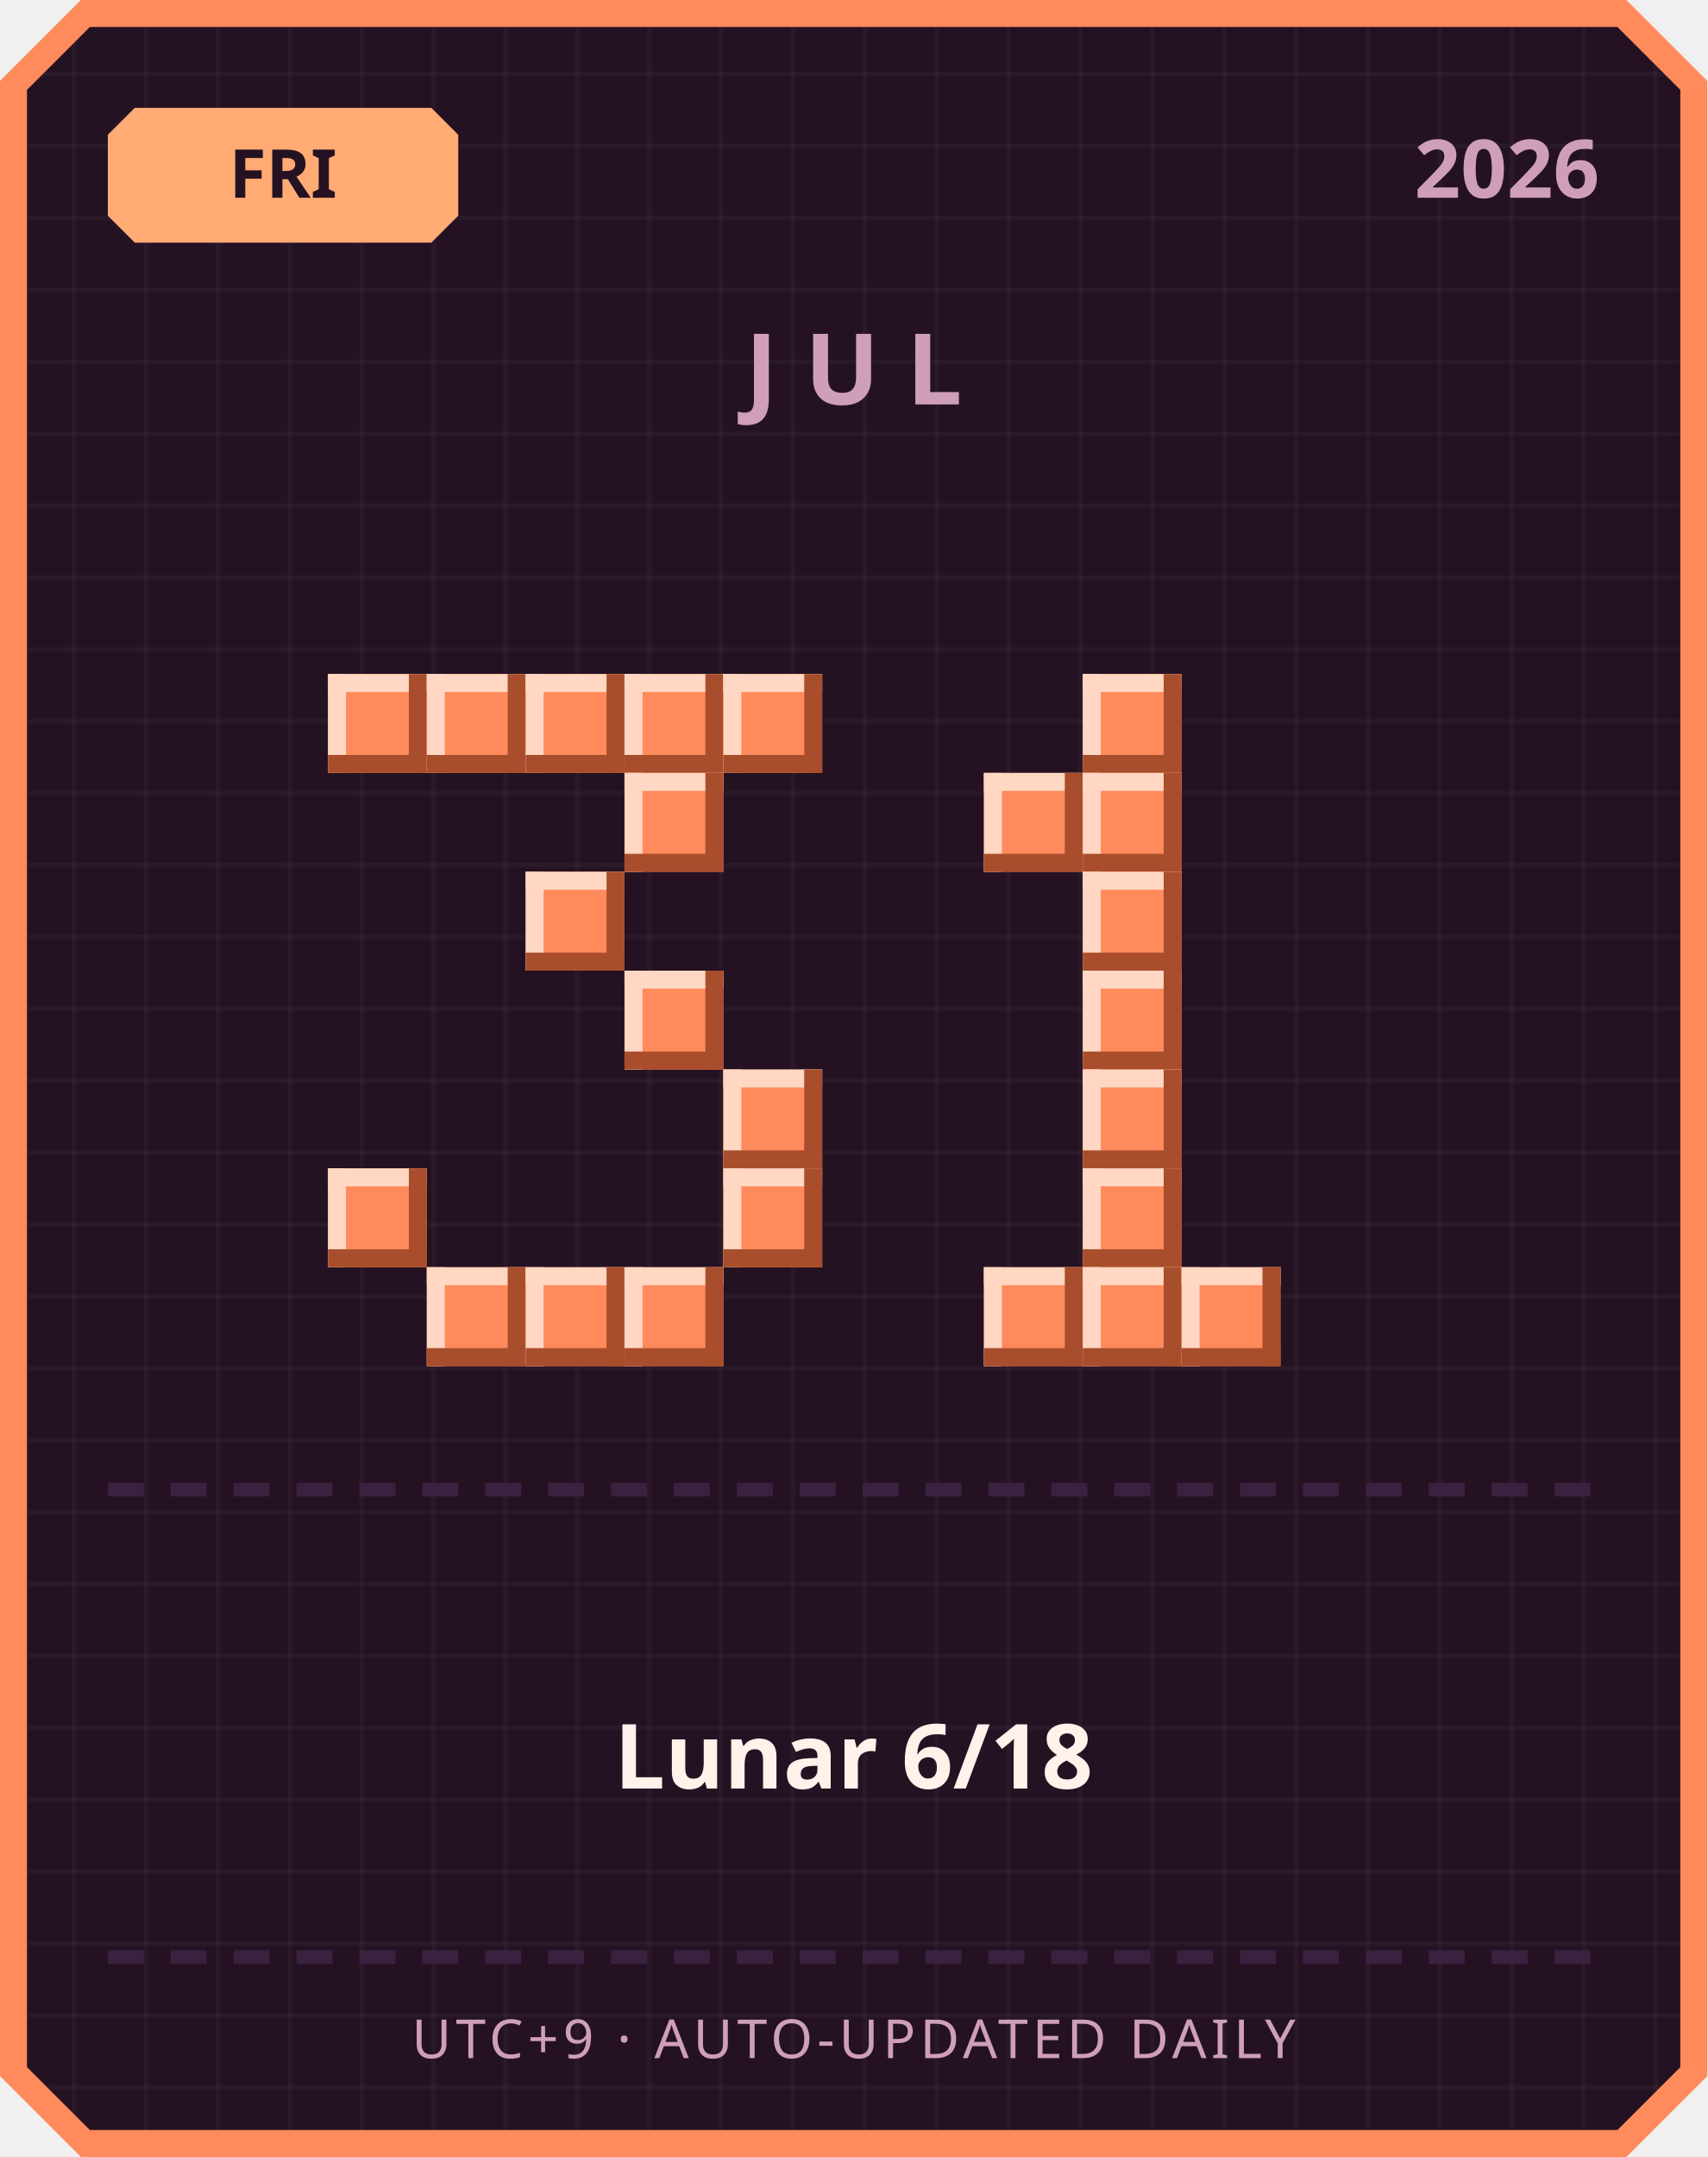
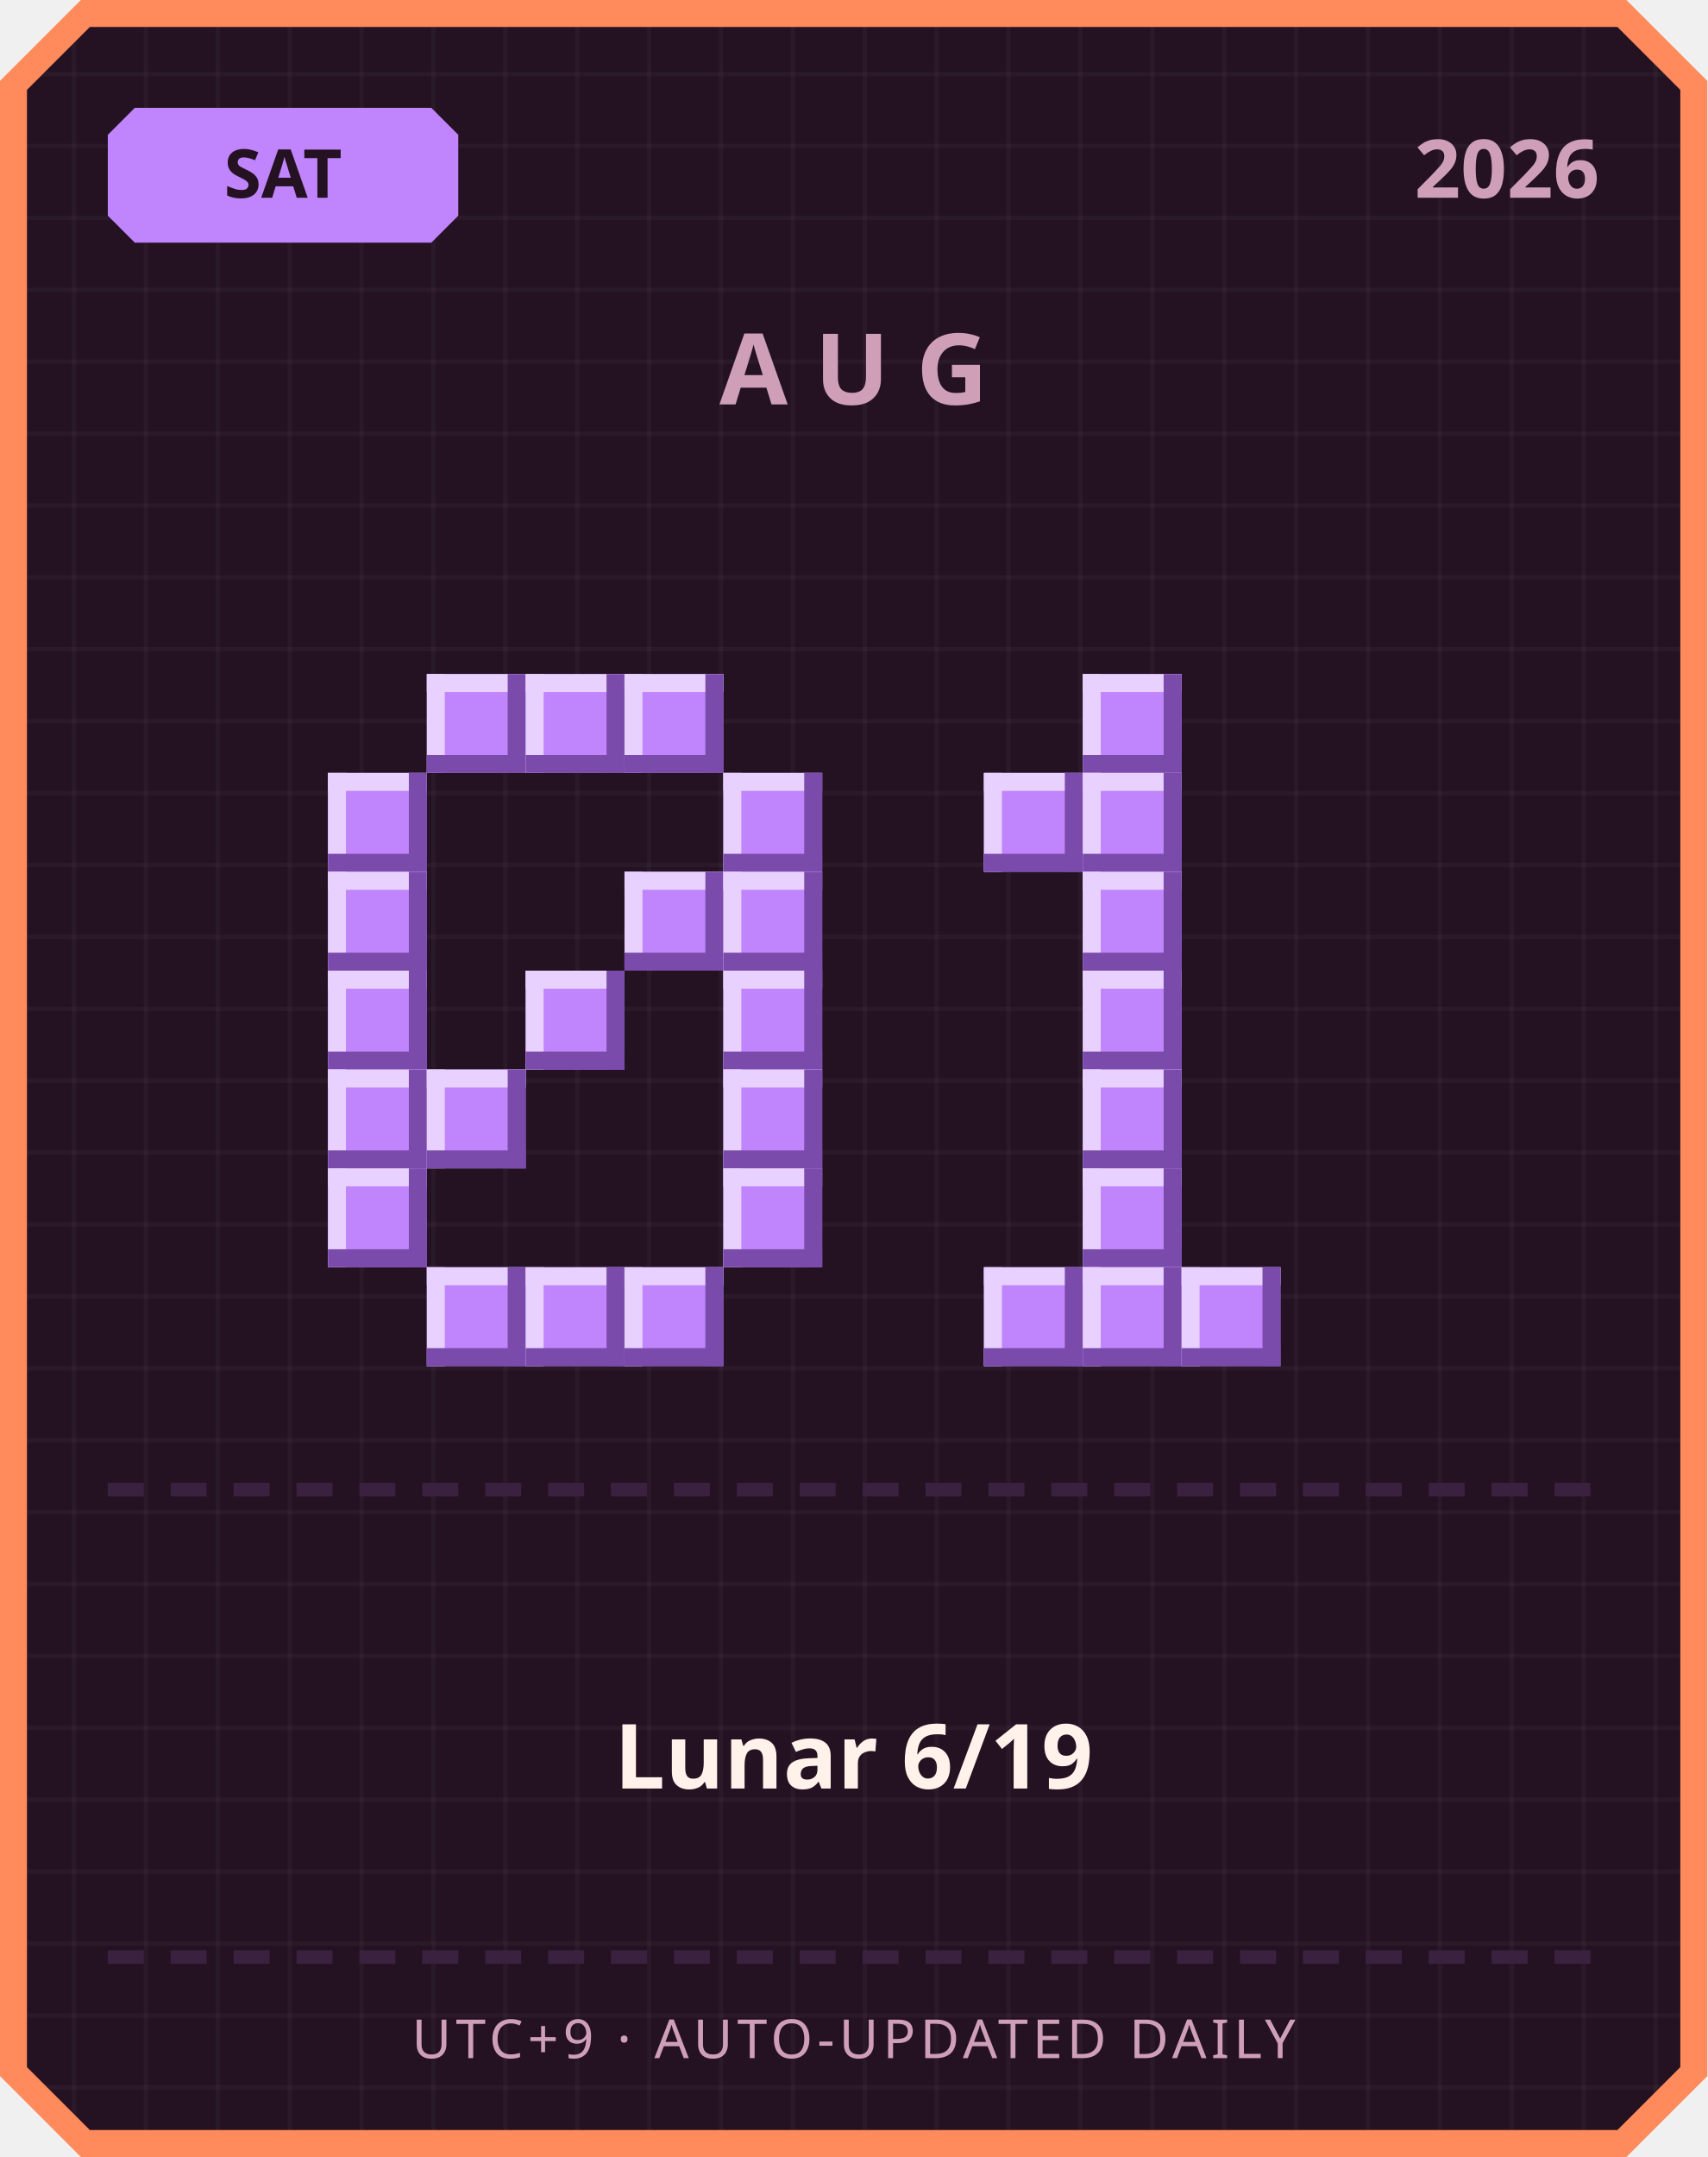
<svg xmlns="http://www.w3.org/2000/svg" width="380" height="480" viewBox="0 0 380 480">
  <defs>
    <pattern id="grid" width="16" height="16" patternUnits="userSpaceOnUse">
      <rect width="16" height="16" fill="#241222" />
      <rect width="1" height="16" fill="#ffffff" opacity="0.03" />
      <rect width="16" height="1" fill="#ffffff" opacity="0.03" />
    </pattern>
  </defs>
  <path d="M 18,0 L 362,0 L 380,18 L 380,462 L 362,480 L 18,480 L 0,462 L 0,18 Z" fill="#ff8a5c" />
  <path d="M 20,6 L 360,6 L 374,20 L 374,460 L 360,474 L 20,474 L 6,460 L 6,20 Z" fill="url(#grid)" />
-   <path d="M 30,24 L 96,24 L 102,30 L 102,48 L 96,54 L 30,54 L 24,48 L 24,30 Z" fill="#ffab73" />
-   <text x="63" y="44" text-anchor="middle" font-family="'Segoe UI', sans-serif" font-size="15" font-weight="700" fill="#241222">FRI</text>
+   <path d="M 30,24 L 96,24 L 102,30 L 102,48 L 96,54 L 30,54 L 24,48 L 24,30 Z" fill="#c084fc" />
+   <text x="63" y="44" text-anchor="middle" font-family="'Segoe UI', sans-serif" font-size="15" font-weight="700" fill="#241222">SAT</text>
  <text x="356" y="44" text-anchor="end" font-family="'Segoe UI', sans-serif" font-size="18" font-weight="700" fill="#cf9fb8">2026</text>
-   <text x="190" y="90" text-anchor="middle" font-family="'Segoe UI', sans-serif" font-size="22" font-weight="700" letter-spacing="6" fill="#cf9fb8">JUL</text>
-   <rect x="73" y="150" width="22" height="22" fill="#ff8a5c" />
-   <rect x="73" y="150" width="22" height="4" fill="#ffd7c2" />
-   <rect x="73" y="150" width="4" height="22" fill="#ffd7c2" />
-   <rect x="73" y="168" width="22" height="4" fill="#a84e2c" />
-   <rect x="91" y="150" width="4" height="22" fill="#a84e2c" />
-   <rect x="95" y="150" width="22" height="22" fill="#ff8a5c" />
-   <rect x="95" y="150" width="22" height="4" fill="#ffd7c2" />
-   <rect x="95" y="150" width="4" height="22" fill="#ffd7c2" />
-   <rect x="95" y="168" width="22" height="4" fill="#a84e2c" />
-   <rect x="113" y="150" width="4" height="22" fill="#a84e2c" />
-   <rect x="117" y="150" width="22" height="22" fill="#ff8a5c" />
-   <rect x="117" y="150" width="22" height="4" fill="#ffd7c2" />
-   <rect x="117" y="150" width="4" height="22" fill="#ffd7c2" />
-   <rect x="117" y="168" width="22" height="4" fill="#a84e2c" />
-   <rect x="135" y="150" width="4" height="22" fill="#a84e2c" />
-   <rect x="139" y="150" width="22" height="22" fill="#ff8a5c" />
-   <rect x="139" y="150" width="22" height="4" fill="#ffd7c2" />
-   <rect x="139" y="150" width="4" height="22" fill="#ffd7c2" />
-   <rect x="139" y="168" width="22" height="4" fill="#a84e2c" />
-   <rect x="157" y="150" width="4" height="22" fill="#a84e2c" />
-   <rect x="161" y="150" width="22" height="22" fill="#ff8a5c" />
-   <rect x="161" y="150" width="22" height="4" fill="#ffd7c2" />
-   <rect x="161" y="150" width="4" height="22" fill="#ffd7c2" />
-   <rect x="161" y="168" width="22" height="4" fill="#a84e2c" />
-   <rect x="179" y="150" width="4" height="22" fill="#a84e2c" />
-   <rect x="139" y="172" width="22" height="22" fill="#ff8a5c" />
-   <rect x="139" y="172" width="22" height="4" fill="#ffd7c2" />
-   <rect x="139" y="172" width="4" height="22" fill="#ffd7c2" />
-   <rect x="139" y="190" width="22" height="4" fill="#a84e2c" />
-   <rect x="157" y="172" width="4" height="22" fill="#a84e2c" />
-   <rect x="117" y="194" width="22" height="22" fill="#ff8a5c" />
-   <rect x="117" y="194" width="22" height="4" fill="#ffd7c2" />
-   <rect x="117" y="194" width="4" height="22" fill="#ffd7c2" />
-   <rect x="117" y="212" width="22" height="4" fill="#a84e2c" />
-   <rect x="135" y="194" width="4" height="22" fill="#a84e2c" />
-   <rect x="139" y="216" width="22" height="22" fill="#ff8a5c" />
-   <rect x="139" y="216" width="22" height="4" fill="#ffd7c2" />
-   <rect x="139" y="216" width="4" height="22" fill="#ffd7c2" />
-   <rect x="139" y="234" width="22" height="4" fill="#a84e2c" />
-   <rect x="157" y="216" width="4" height="22" fill="#a84e2c" />
-   <rect x="161" y="238" width="22" height="22" fill="#ff8a5c" />
-   <rect x="161" y="238" width="22" height="4" fill="#ffd7c2" />
-   <rect x="161" y="238" width="4" height="22" fill="#ffd7c2" />
-   <rect x="161" y="256" width="22" height="4" fill="#a84e2c" />
-   <rect x="179" y="238" width="4" height="22" fill="#a84e2c" />
-   <rect x="73" y="260" width="22" height="22" fill="#ff8a5c" />
-   <rect x="73" y="260" width="22" height="4" fill="#ffd7c2" />
-   <rect x="73" y="260" width="4" height="22" fill="#ffd7c2" />
-   <rect x="73" y="278" width="22" height="4" fill="#a84e2c" />
-   <rect x="91" y="260" width="4" height="22" fill="#a84e2c" />
-   <rect x="161" y="260" width="22" height="22" fill="#ff8a5c" />
-   <rect x="161" y="260" width="22" height="4" fill="#ffd7c2" />
-   <rect x="161" y="260" width="4" height="22" fill="#ffd7c2" />
-   <rect x="161" y="278" width="22" height="4" fill="#a84e2c" />
-   <rect x="179" y="260" width="4" height="22" fill="#a84e2c" />
-   <rect x="95" y="282" width="22" height="22" fill="#ff8a5c" />
-   <rect x="95" y="282" width="22" height="4" fill="#ffd7c2" />
-   <rect x="95" y="282" width="4" height="22" fill="#ffd7c2" />
-   <rect x="95" y="300" width="22" height="4" fill="#a84e2c" />
-   <rect x="113" y="282" width="4" height="22" fill="#a84e2c" />
-   <rect x="117" y="282" width="22" height="22" fill="#ff8a5c" />
-   <rect x="117" y="282" width="22" height="4" fill="#ffd7c2" />
-   <rect x="117" y="282" width="4" height="22" fill="#ffd7c2" />
-   <rect x="117" y="300" width="22" height="4" fill="#a84e2c" />
-   <rect x="135" y="282" width="4" height="22" fill="#a84e2c" />
-   <rect x="139" y="282" width="22" height="22" fill="#ff8a5c" />
-   <rect x="139" y="282" width="22" height="4" fill="#ffd7c2" />
-   <rect x="139" y="282" width="4" height="22" fill="#ffd7c2" />
-   <rect x="139" y="300" width="22" height="4" fill="#a84e2c" />
-   <rect x="157" y="282" width="4" height="22" fill="#a84e2c" />
-   <rect x="241" y="150" width="22" height="22" fill="#ff8a5c" />
-   <rect x="241" y="150" width="22" height="4" fill="#ffd7c2" />
-   <rect x="241" y="150" width="4" height="22" fill="#ffd7c2" />
-   <rect x="241" y="168" width="22" height="4" fill="#a84e2c" />
-   <rect x="259" y="150" width="4" height="22" fill="#a84e2c" />
-   <rect x="219" y="172" width="22" height="22" fill="#ff8a5c" />
-   <rect x="219" y="172" width="22" height="4" fill="#ffd7c2" />
-   <rect x="219" y="172" width="4" height="22" fill="#ffd7c2" />
-   <rect x="219" y="190" width="22" height="4" fill="#a84e2c" />
-   <rect x="237" y="172" width="4" height="22" fill="#a84e2c" />
-   <rect x="241" y="172" width="22" height="22" fill="#ff8a5c" />
-   <rect x="241" y="172" width="22" height="4" fill="#ffd7c2" />
-   <rect x="241" y="172" width="4" height="22" fill="#ffd7c2" />
-   <rect x="241" y="190" width="22" height="4" fill="#a84e2c" />
-   <rect x="259" y="172" width="4" height="22" fill="#a84e2c" />
-   <rect x="241" y="194" width="22" height="22" fill="#ff8a5c" />
-   <rect x="241" y="194" width="22" height="4" fill="#ffd7c2" />
-   <rect x="241" y="194" width="4" height="22" fill="#ffd7c2" />
-   <rect x="241" y="212" width="22" height="4" fill="#a84e2c" />
-   <rect x="259" y="194" width="4" height="22" fill="#a84e2c" />
-   <rect x="241" y="216" width="22" height="22" fill="#ff8a5c" />
-   <rect x="241" y="216" width="22" height="4" fill="#ffd7c2" />
-   <rect x="241" y="216" width="4" height="22" fill="#ffd7c2" />
-   <rect x="241" y="234" width="22" height="4" fill="#a84e2c" />
-   <rect x="259" y="216" width="4" height="22" fill="#a84e2c" />
-   <rect x="241" y="238" width="22" height="22" fill="#ff8a5c" />
-   <rect x="241" y="238" width="22" height="4" fill="#ffd7c2" />
-   <rect x="241" y="238" width="4" height="22" fill="#ffd7c2" />
-   <rect x="241" y="256" width="22" height="4" fill="#a84e2c" />
-   <rect x="259" y="238" width="4" height="22" fill="#a84e2c" />
-   <rect x="241" y="260" width="22" height="22" fill="#ff8a5c" />
-   <rect x="241" y="260" width="22" height="4" fill="#ffd7c2" />
-   <rect x="241" y="260" width="4" height="22" fill="#ffd7c2" />
-   <rect x="241" y="278" width="22" height="4" fill="#a84e2c" />
-   <rect x="259" y="260" width="4" height="22" fill="#a84e2c" />
-   <rect x="219" y="282" width="22" height="22" fill="#ff8a5c" />
-   <rect x="219" y="282" width="22" height="4" fill="#ffd7c2" />
-   <rect x="219" y="282" width="4" height="22" fill="#ffd7c2" />
-   <rect x="219" y="300" width="22" height="4" fill="#a84e2c" />
-   <rect x="237" y="282" width="4" height="22" fill="#a84e2c" />
-   <rect x="241" y="282" width="22" height="22" fill="#ff8a5c" />
-   <rect x="241" y="282" width="22" height="4" fill="#ffd7c2" />
-   <rect x="241" y="282" width="4" height="22" fill="#ffd7c2" />
-   <rect x="241" y="300" width="22" height="4" fill="#a84e2c" />
-   <rect x="259" y="282" width="4" height="22" fill="#a84e2c" />
-   <rect x="263" y="282" width="22" height="22" fill="#ff8a5c" />
-   <rect x="263" y="282" width="22" height="4" fill="#ffd7c2" />
-   <rect x="263" y="282" width="4" height="22" fill="#ffd7c2" />
-   <rect x="263" y="300" width="22" height="4" fill="#a84e2c" />
-   <rect x="281" y="282" width="4" height="22" fill="#a84e2c" />
+   <text x="190" y="90" text-anchor="middle" font-family="'Segoe UI', sans-serif" font-size="22" font-weight="700" letter-spacing="6" fill="#cf9fb8">AUG</text>
+   <rect x="95" y="150" width="22" height="22" fill="#c084fc" />
+   <rect x="95" y="150" width="22" height="4" fill="#e9d1ff" />
+   <rect x="95" y="150" width="4" height="22" fill="#e9d1ff" />
+   <rect x="95" y="168" width="22" height="4" fill="#7a4bab" />
+   <rect x="113" y="150" width="4" height="22" fill="#7a4bab" />
+   <rect x="117" y="150" width="22" height="22" fill="#c084fc" />
+   <rect x="117" y="150" width="22" height="4" fill="#e9d1ff" />
+   <rect x="117" y="150" width="4" height="22" fill="#e9d1ff" />
+   <rect x="117" y="168" width="22" height="4" fill="#7a4bab" />
+   <rect x="135" y="150" width="4" height="22" fill="#7a4bab" />
+   <rect x="139" y="150" width="22" height="22" fill="#c084fc" />
+   <rect x="139" y="150" width="22" height="4" fill="#e9d1ff" />
+   <rect x="139" y="150" width="4" height="22" fill="#e9d1ff" />
+   <rect x="139" y="168" width="22" height="4" fill="#7a4bab" />
+   <rect x="157" y="150" width="4" height="22" fill="#7a4bab" />
+   <rect x="73" y="172" width="22" height="22" fill="#c084fc" />
+   <rect x="73" y="172" width="22" height="4" fill="#e9d1ff" />
+   <rect x="73" y="172" width="4" height="22" fill="#e9d1ff" />
+   <rect x="73" y="190" width="22" height="4" fill="#7a4bab" />
+   <rect x="91" y="172" width="4" height="22" fill="#7a4bab" />
+   <rect x="161" y="172" width="22" height="22" fill="#c084fc" />
+   <rect x="161" y="172" width="22" height="4" fill="#e9d1ff" />
+   <rect x="161" y="172" width="4" height="22" fill="#e9d1ff" />
+   <rect x="161" y="190" width="22" height="4" fill="#7a4bab" />
+   <rect x="179" y="172" width="4" height="22" fill="#7a4bab" />
+   <rect x="73" y="194" width="22" height="22" fill="#c084fc" />
+   <rect x="73" y="194" width="22" height="4" fill="#e9d1ff" />
+   <rect x="73" y="194" width="4" height="22" fill="#e9d1ff" />
+   <rect x="73" y="212" width="22" height="4" fill="#7a4bab" />
+   <rect x="91" y="194" width="4" height="22" fill="#7a4bab" />
+   <rect x="139" y="194" width="22" height="22" fill="#c084fc" />
+   <rect x="139" y="194" width="22" height="4" fill="#e9d1ff" />
+   <rect x="139" y="194" width="4" height="22" fill="#e9d1ff" />
+   <rect x="139" y="212" width="22" height="4" fill="#7a4bab" />
+   <rect x="157" y="194" width="4" height="22" fill="#7a4bab" />
+   <rect x="161" y="194" width="22" height="22" fill="#c084fc" />
+   <rect x="161" y="194" width="22" height="4" fill="#e9d1ff" />
+   <rect x="161" y="194" width="4" height="22" fill="#e9d1ff" />
+   <rect x="161" y="212" width="22" height="4" fill="#7a4bab" />
+   <rect x="179" y="194" width="4" height="22" fill="#7a4bab" />
+   <rect x="73" y="216" width="22" height="22" fill="#c084fc" />
+   <rect x="73" y="216" width="22" height="4" fill="#e9d1ff" />
+   <rect x="73" y="216" width="4" height="22" fill="#e9d1ff" />
+   <rect x="73" y="234" width="22" height="4" fill="#7a4bab" />
+   <rect x="91" y="216" width="4" height="22" fill="#7a4bab" />
+   <rect x="117" y="216" width="22" height="22" fill="#c084fc" />
+   <rect x="117" y="216" width="22" height="4" fill="#e9d1ff" />
+   <rect x="117" y="216" width="4" height="22" fill="#e9d1ff" />
+   <rect x="117" y="234" width="22" height="4" fill="#7a4bab" />
+   <rect x="135" y="216" width="4" height="22" fill="#7a4bab" />
+   <rect x="161" y="216" width="22" height="22" fill="#c084fc" />
+   <rect x="161" y="216" width="22" height="4" fill="#e9d1ff" />
+   <rect x="161" y="216" width="4" height="22" fill="#e9d1ff" />
+   <rect x="161" y="234" width="22" height="4" fill="#7a4bab" />
+   <rect x="179" y="216" width="4" height="22" fill="#7a4bab" />
+   <rect x="73" y="238" width="22" height="22" fill="#c084fc" />
+   <rect x="73" y="238" width="22" height="4" fill="#e9d1ff" />
+   <rect x="73" y="238" width="4" height="22" fill="#e9d1ff" />
+   <rect x="73" y="256" width="22" height="4" fill="#7a4bab" />
+   <rect x="91" y="238" width="4" height="22" fill="#7a4bab" />
+   <rect x="95" y="238" width="22" height="22" fill="#c084fc" />
+   <rect x="95" y="238" width="22" height="4" fill="#e9d1ff" />
+   <rect x="95" y="238" width="4" height="22" fill="#e9d1ff" />
+   <rect x="95" y="256" width="22" height="4" fill="#7a4bab" />
+   <rect x="113" y="238" width="4" height="22" fill="#7a4bab" />
+   <rect x="161" y="238" width="22" height="22" fill="#c084fc" />
+   <rect x="161" y="238" width="22" height="4" fill="#e9d1ff" />
+   <rect x="161" y="238" width="4" height="22" fill="#e9d1ff" />
+   <rect x="161" y="256" width="22" height="4" fill="#7a4bab" />
+   <rect x="179" y="238" width="4" height="22" fill="#7a4bab" />
+   <rect x="73" y="260" width="22" height="22" fill="#c084fc" />
+   <rect x="73" y="260" width="22" height="4" fill="#e9d1ff" />
+   <rect x="73" y="260" width="4" height="22" fill="#e9d1ff" />
+   <rect x="73" y="278" width="22" height="4" fill="#7a4bab" />
+   <rect x="91" y="260" width="4" height="22" fill="#7a4bab" />
+   <rect x="161" y="260" width="22" height="22" fill="#c084fc" />
+   <rect x="161" y="260" width="22" height="4" fill="#e9d1ff" />
+   <rect x="161" y="260" width="4" height="22" fill="#e9d1ff" />
+   <rect x="161" y="278" width="22" height="4" fill="#7a4bab" />
+   <rect x="179" y="260" width="4" height="22" fill="#7a4bab" />
+   <rect x="95" y="282" width="22" height="22" fill="#c084fc" />
+   <rect x="95" y="282" width="22" height="4" fill="#e9d1ff" />
+   <rect x="95" y="282" width="4" height="22" fill="#e9d1ff" />
+   <rect x="95" y="300" width="22" height="4" fill="#7a4bab" />
+   <rect x="113" y="282" width="4" height="22" fill="#7a4bab" />
+   <rect x="117" y="282" width="22" height="22" fill="#c084fc" />
+   <rect x="117" y="282" width="22" height="4" fill="#e9d1ff" />
+   <rect x="117" y="282" width="4" height="22" fill="#e9d1ff" />
+   <rect x="117" y="300" width="22" height="4" fill="#7a4bab" />
+   <rect x="135" y="282" width="4" height="22" fill="#7a4bab" />
+   <rect x="139" y="282" width="22" height="22" fill="#c084fc" />
+   <rect x="139" y="282" width="22" height="4" fill="#e9d1ff" />
+   <rect x="139" y="282" width="4" height="22" fill="#e9d1ff" />
+   <rect x="139" y="300" width="22" height="4" fill="#7a4bab" />
+   <rect x="157" y="282" width="4" height="22" fill="#7a4bab" />
+   <rect x="241" y="150" width="22" height="22" fill="#c084fc" />
+   <rect x="241" y="150" width="22" height="4" fill="#e9d1ff" />
+   <rect x="241" y="150" width="4" height="22" fill="#e9d1ff" />
+   <rect x="241" y="168" width="22" height="4" fill="#7a4bab" />
+   <rect x="259" y="150" width="4" height="22" fill="#7a4bab" />
+   <rect x="219" y="172" width="22" height="22" fill="#c084fc" />
+   <rect x="219" y="172" width="22" height="4" fill="#e9d1ff" />
+   <rect x="219" y="172" width="4" height="22" fill="#e9d1ff" />
+   <rect x="219" y="190" width="22" height="4" fill="#7a4bab" />
+   <rect x="237" y="172" width="4" height="22" fill="#7a4bab" />
+   <rect x="241" y="172" width="22" height="22" fill="#c084fc" />
+   <rect x="241" y="172" width="22" height="4" fill="#e9d1ff" />
+   <rect x="241" y="172" width="4" height="22" fill="#e9d1ff" />
+   <rect x="241" y="190" width="22" height="4" fill="#7a4bab" />
+   <rect x="259" y="172" width="4" height="22" fill="#7a4bab" />
+   <rect x="241" y="194" width="22" height="22" fill="#c084fc" />
+   <rect x="241" y="194" width="22" height="4" fill="#e9d1ff" />
+   <rect x="241" y="194" width="4" height="22" fill="#e9d1ff" />
+   <rect x="241" y="212" width="22" height="4" fill="#7a4bab" />
+   <rect x="259" y="194" width="4" height="22" fill="#7a4bab" />
+   <rect x="241" y="216" width="22" height="22" fill="#c084fc" />
+   <rect x="241" y="216" width="22" height="4" fill="#e9d1ff" />
+   <rect x="241" y="216" width="4" height="22" fill="#e9d1ff" />
+   <rect x="241" y="234" width="22" height="4" fill="#7a4bab" />
+   <rect x="259" y="216" width="4" height="22" fill="#7a4bab" />
+   <rect x="241" y="238" width="22" height="22" fill="#c084fc" />
+   <rect x="241" y="238" width="22" height="4" fill="#e9d1ff" />
+   <rect x="241" y="238" width="4" height="22" fill="#e9d1ff" />
+   <rect x="241" y="256" width="22" height="4" fill="#7a4bab" />
+   <rect x="259" y="238" width="4" height="22" fill="#7a4bab" />
+   <rect x="241" y="260" width="22" height="22" fill="#c084fc" />
+   <rect x="241" y="260" width="22" height="4" fill="#e9d1ff" />
+   <rect x="241" y="260" width="4" height="22" fill="#e9d1ff" />
+   <rect x="241" y="278" width="22" height="4" fill="#7a4bab" />
+   <rect x="259" y="260" width="4" height="22" fill="#7a4bab" />
+   <rect x="219" y="282" width="22" height="22" fill="#c084fc" />
+   <rect x="219" y="282" width="22" height="4" fill="#e9d1ff" />
+   <rect x="219" y="282" width="4" height="22" fill="#e9d1ff" />
+   <rect x="219" y="300" width="22" height="4" fill="#7a4bab" />
+   <rect x="237" y="282" width="4" height="22" fill="#7a4bab" />
+   <rect x="241" y="282" width="22" height="22" fill="#c084fc" />
+   <rect x="241" y="282" width="22" height="4" fill="#e9d1ff" />
+   <rect x="241" y="282" width="4" height="22" fill="#e9d1ff" />
+   <rect x="241" y="300" width="22" height="4" fill="#7a4bab" />
+   <rect x="259" y="282" width="4" height="22" fill="#7a4bab" />
+   <rect x="263" y="282" width="22" height="22" fill="#c084fc" />
+   <rect x="263" y="282" width="22" height="4" fill="#e9d1ff" />
+   <rect x="263" y="282" width="4" height="22" fill="#e9d1ff" />
+   <rect x="263" y="300" width="22" height="4" fill="#7a4bab" />
+   <rect x="281" y="282" width="4" height="22" fill="#7a4bab" />
  <rect x="24" y="330" width="8" height="3" fill="#3b2140" />
  <rect x="38" y="330" width="8" height="3" fill="#3b2140" />
  <rect x="52" y="330" width="8" height="3" fill="#3b2140" />
  <rect x="66" y="330" width="8" height="3" fill="#3b2140" />
  <rect x="80" y="330" width="8" height="3" fill="#3b2140" />
  <rect x="94" y="330" width="8" height="3" fill="#3b2140" />
  <rect x="108" y="330" width="8" height="3" fill="#3b2140" />
  <rect x="122" y="330" width="8" height="3" fill="#3b2140" />
  <rect x="136" y="330" width="8" height="3" fill="#3b2140" />
  <rect x="150" y="330" width="8" height="3" fill="#3b2140" />
  <rect x="164" y="330" width="8" height="3" fill="#3b2140" />
  <rect x="178" y="330" width="8" height="3" fill="#3b2140" />
  <rect x="192" y="330" width="8" height="3" fill="#3b2140" />
  <rect x="206" y="330" width="8" height="3" fill="#3b2140" />
  <rect x="220" y="330" width="8" height="3" fill="#3b2140" />
  <rect x="234" y="330" width="8" height="3" fill="#3b2140" />
  <rect x="248" y="330" width="8" height="3" fill="#3b2140" />
  <rect x="262" y="330" width="8" height="3" fill="#3b2140" />
  <rect x="276" y="330" width="8" height="3" fill="#3b2140" />
  <rect x="290" y="330" width="8" height="3" fill="#3b2140" />
  <rect x="304" y="330" width="8" height="3" fill="#3b2140" />
  <rect x="318" y="330" width="8" height="3" fill="#3b2140" />
  <rect x="332" y="330" width="8" height="3" fill="#3b2140" />
  <rect x="346" y="330" width="8" height="3" fill="#3b2140" />
-   <text x="190" y="398" text-anchor="middle" font-family="'Segoe UI', 'Microsoft JhengHei', sans-serif" font-size="20" font-weight="700" fill="#fff2eb">Lunar 6/18</text>
+   <text x="190" y="398" text-anchor="middle" font-family="'Segoe UI', 'Microsoft JhengHei', sans-serif" font-size="20" font-weight="700" fill="#fff2eb">Lunar 6/19</text>
  <rect x="24" y="434" width="8" height="3" fill="#3b2140" />
  <rect x="38" y="434" width="8" height="3" fill="#3b2140" />
  <rect x="52" y="434" width="8" height="3" fill="#3b2140" />
  <rect x="66" y="434" width="8" height="3" fill="#3b2140" />
  <rect x="80" y="434" width="8" height="3" fill="#3b2140" />
  <rect x="94" y="434" width="8" height="3" fill="#3b2140" />
  <rect x="108" y="434" width="8" height="3" fill="#3b2140" />
  <rect x="122" y="434" width="8" height="3" fill="#3b2140" />
  <rect x="136" y="434" width="8" height="3" fill="#3b2140" />
  <rect x="150" y="434" width="8" height="3" fill="#3b2140" />
  <rect x="164" y="434" width="8" height="3" fill="#3b2140" />
  <rect x="178" y="434" width="8" height="3" fill="#3b2140" />
  <rect x="192" y="434" width="8" height="3" fill="#3b2140" />
  <rect x="206" y="434" width="8" height="3" fill="#3b2140" />
  <rect x="220" y="434" width="8" height="3" fill="#3b2140" />
  <rect x="234" y="434" width="8" height="3" fill="#3b2140" />
  <rect x="248" y="434" width="8" height="3" fill="#3b2140" />
  <rect x="262" y="434" width="8" height="3" fill="#3b2140" />
  <rect x="276" y="434" width="8" height="3" fill="#3b2140" />
  <rect x="290" y="434" width="8" height="3" fill="#3b2140" />
  <rect x="304" y="434" width="8" height="3" fill="#3b2140" />
  <rect x="318" y="434" width="8" height="3" fill="#3b2140" />
  <rect x="332" y="434" width="8" height="3" fill="#3b2140" />
  <rect x="346" y="434" width="8" height="3" fill="#3b2140" />
  <text x="190" y="458" text-anchor="middle" font-family="'Segoe UI', sans-serif" font-size="12" letter-spacing="1" fill="#cf9fb8">UTC+9 · AUTO-UPDATED DAILY</text>
</svg>
